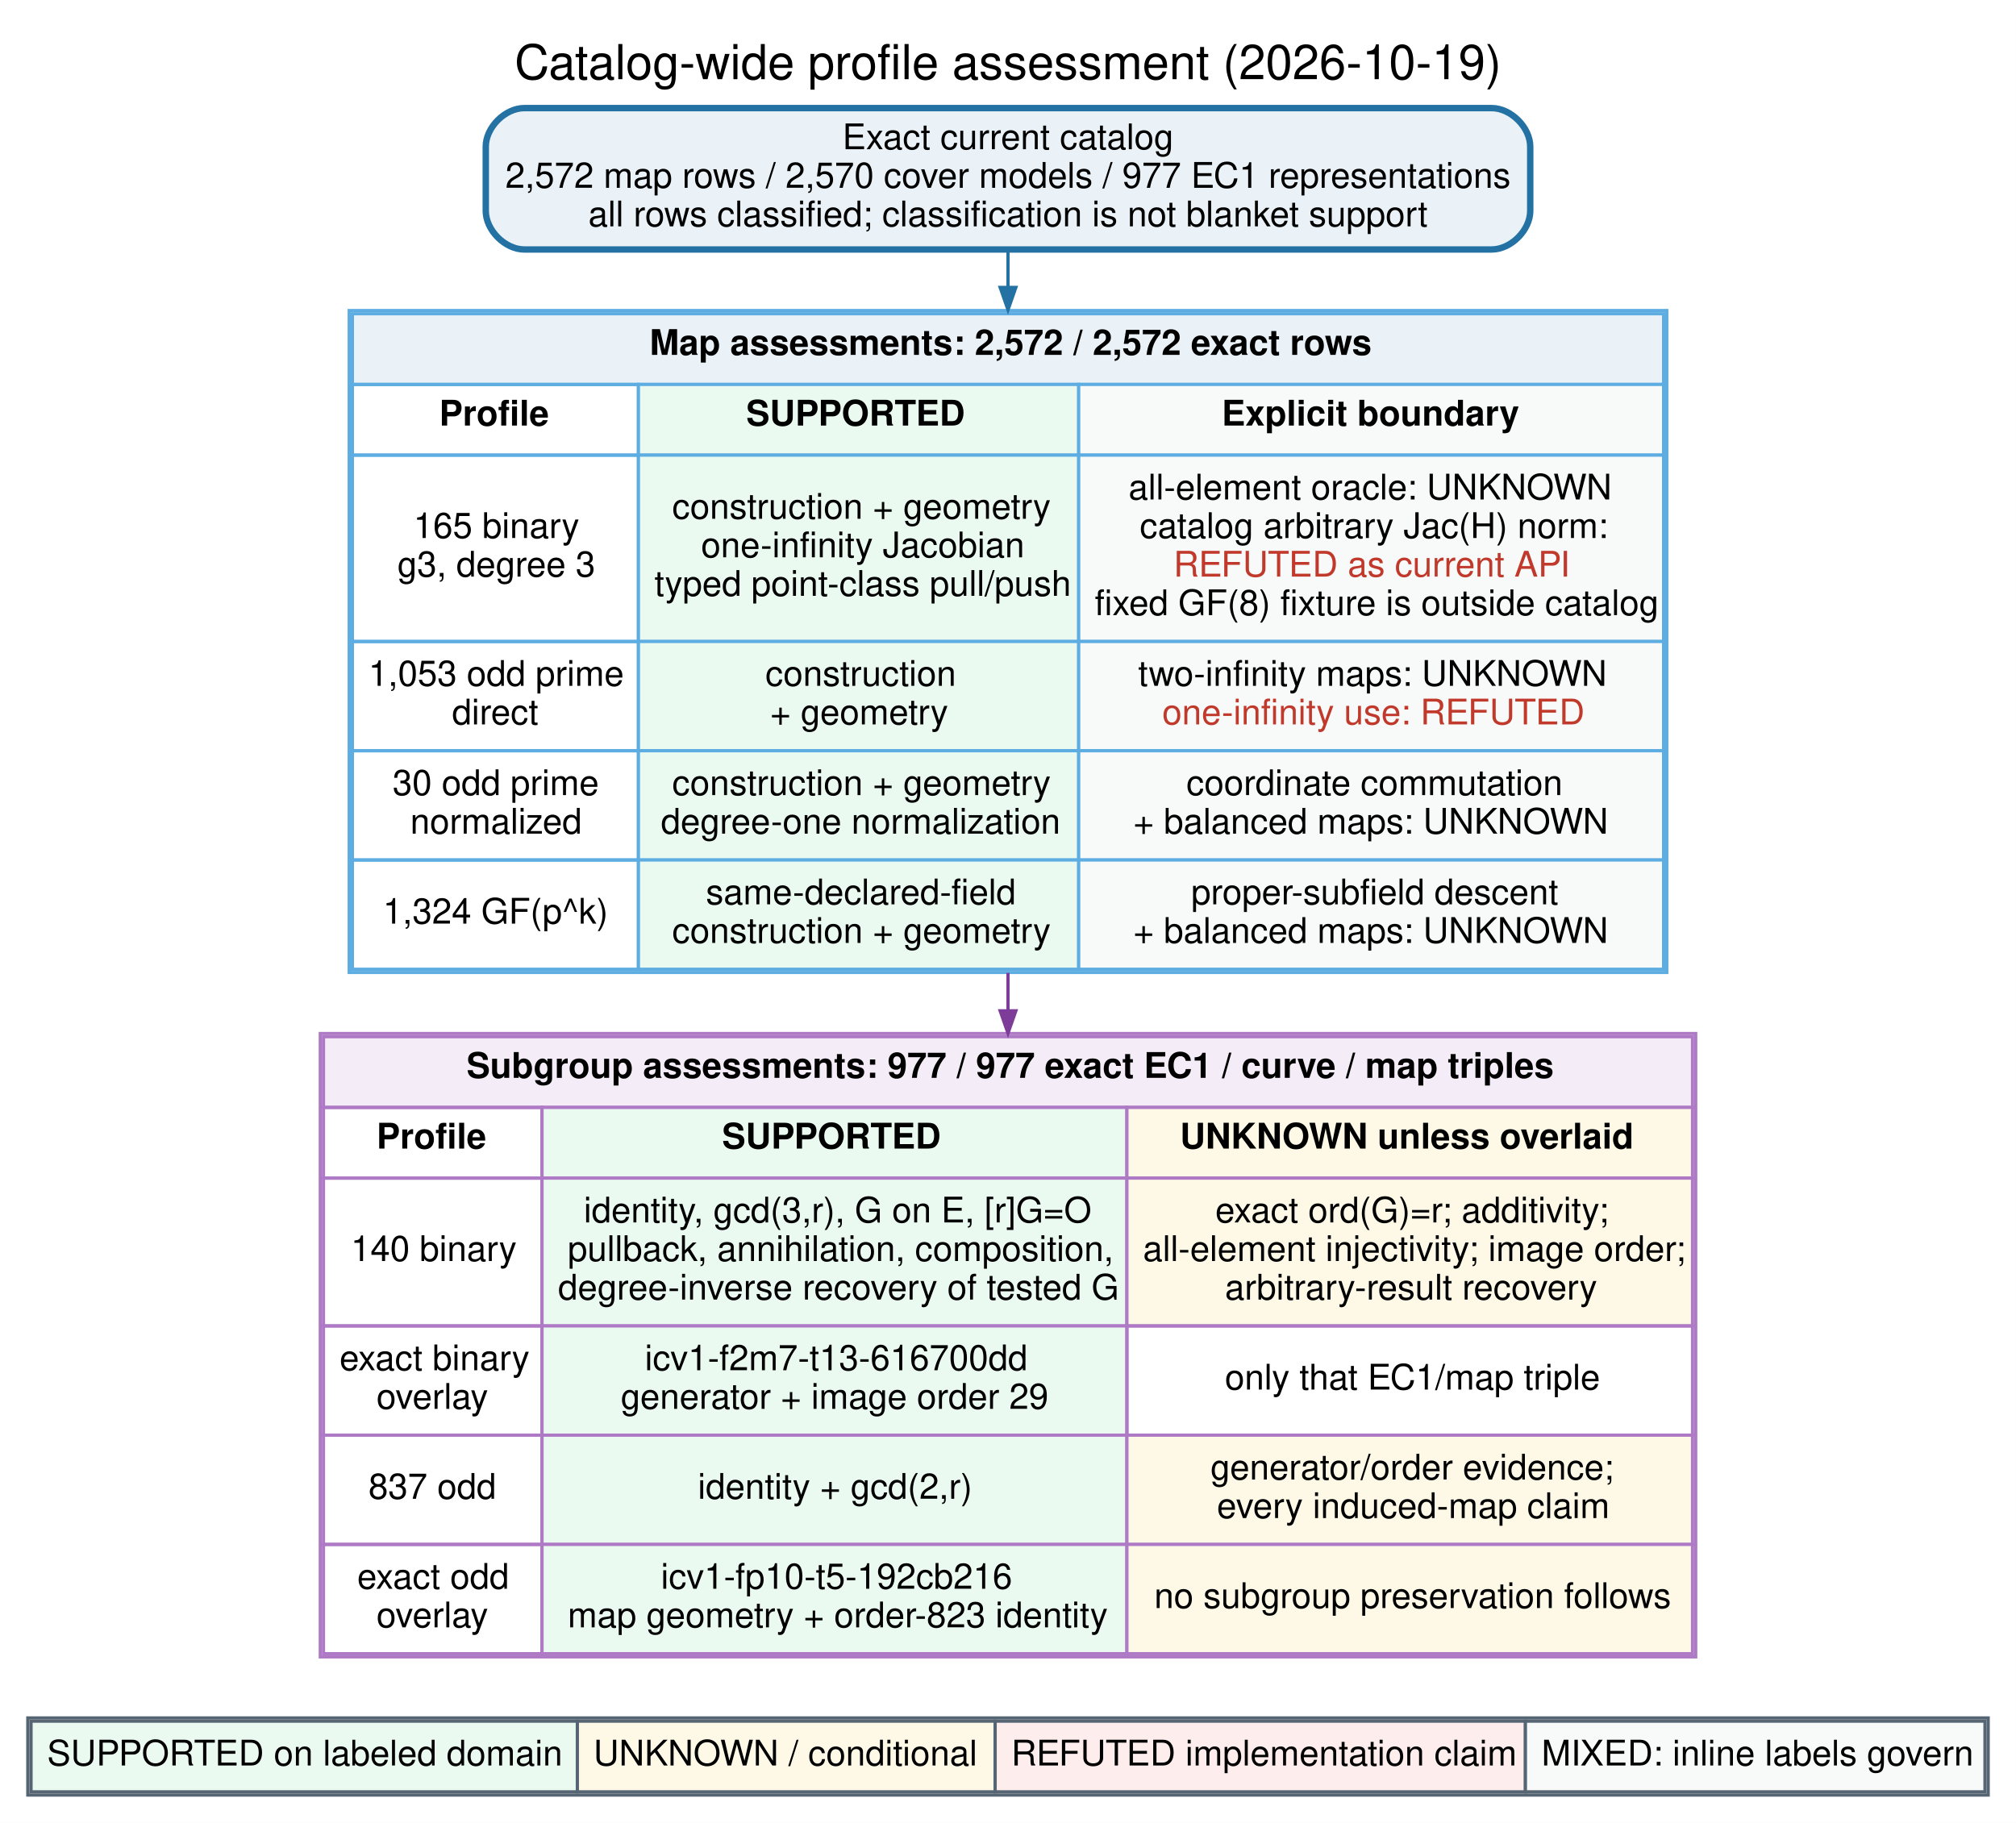
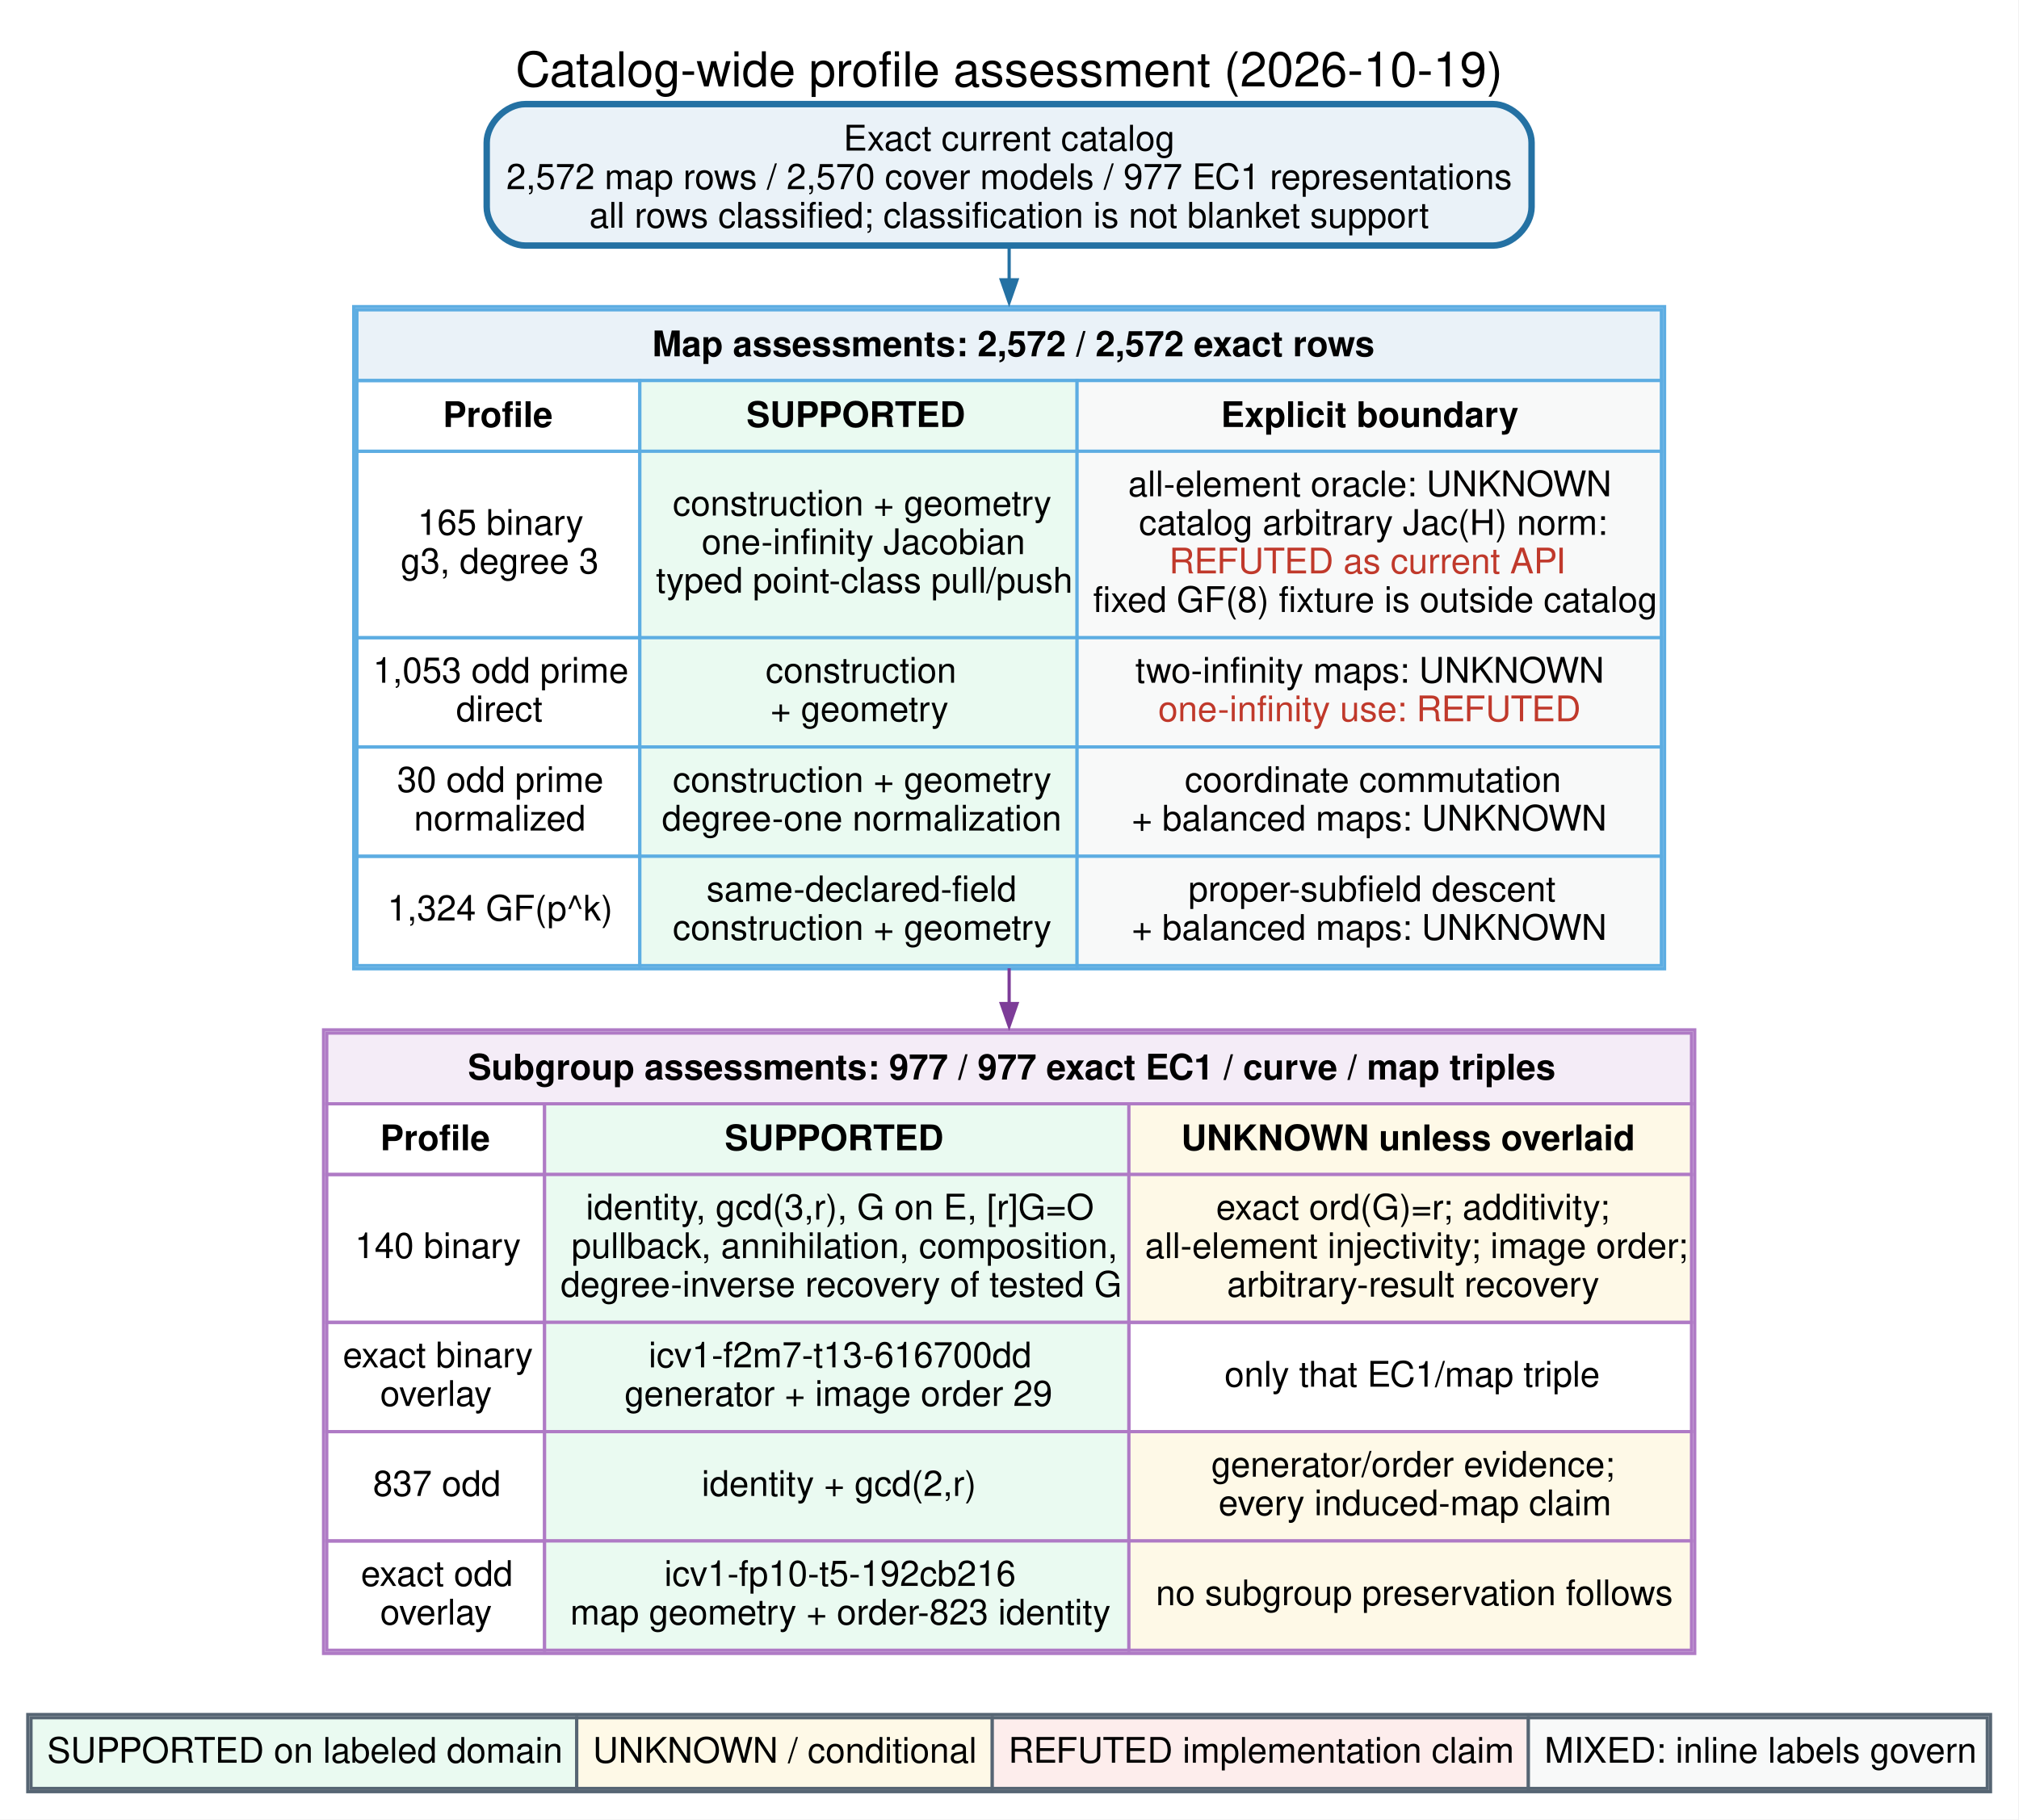
- <svg xmlns="http://www.w3.org/2000/svg" width="627pt" height="567pt" viewBox="0.00 0.00 627.28 567.28">
-   <g id="graph0" class="graph" transform="scale(1 1) rotate(0) translate(8.64 558.64)">
-     <polygon fill="white" stroke="transparent" points="-8.64,8.64 -8.64,-558.64 618.64,-558.64 618.64,8.64 -8.64,8.64" />
-     <text text-anchor="middle" x="305" y="-534" font-family="Helvetica" font-size="15.00">Catalog-wide profile assessment (2026-10-19)</text>
+ <svg xmlns="http://www.w3.org/2000/svg" width="628pt" height="566pt" viewBox="0.00 0.00 628.00 566.00">
+   <g id="graph0" class="graph" transform="scale(1 1) rotate(0) translate(8.64 557.39)">
+     <polygon fill="white" stroke="none" points="-8.64,8.64 -8.64,-557.39 619.14,-557.39 619.14,8.64 -8.64,8.64" />
+     <text xml:space="preserve" text-anchor="middle" x="305.25" y="-530.5" font-family="Helvetica,sans-Serif" font-size="15.00">Catalog-wide profile assessment (2026-10-19)</text>
    <g id="node1" class="node">
-       <path fill="#eaf2f8" stroke="#2471a3" stroke-width="2" d="M455.5,-525C455.5,-525 154.5,-525 154.5,-525 148.5,-525 142.5,-519 142.5,-513 142.5,-513 142.5,-493 142.5,-493 142.5,-487 148.5,-481 154.5,-481 154.5,-481 455.5,-481 455.5,-481 461.5,-481 467.5,-487 467.5,-493 467.5,-493 467.5,-513 467.5,-513 467.5,-519 461.5,-525 455.5,-525" />
-       <text text-anchor="middle" x="305" y="-512.2" font-family="Helvetica" font-size="11.00">Exact current catalog</text>
-       <text text-anchor="middle" x="305" y="-500.2" font-family="Helvetica" font-size="11.00">2,572 map rows / 2,570 cover models / 977 EC1 representations</text>
-       <text text-anchor="middle" x="305" y="-488.2" font-family="Helvetica" font-size="11.00">all rows classified; classification is not blanket support</text>
+       <path fill="#eaf2f8" stroke="#2471a3" stroke-width="2" d="M455.75,-525C455.75,-525 154.75,-525 154.75,-525 148.75,-525 142.75,-519 142.75,-513 142.75,-513 142.75,-493 142.75,-493 142.75,-487 148.75,-481 154.75,-481 154.75,-481 455.75,-481 455.75,-481 461.75,-481 467.75,-487 467.75,-493 467.75,-493 467.75,-513 467.75,-513 467.75,-519 461.75,-525 455.75,-525" />
+       <text xml:space="preserve" text-anchor="middle" x="305.25" y="-510.55" font-family="Helvetica,sans-Serif" font-size="11.00">Exact current catalog</text>
+       <text xml:space="preserve" text-anchor="middle" x="305.25" y="-498.55" font-family="Helvetica,sans-Serif" font-size="11.00">2,572 map rows / 2,570 cover models / 977 EC1 representations</text>
+       <text xml:space="preserve" text-anchor="middle" x="305.25" y="-486.55" font-family="Helvetica,sans-Serif" font-size="11.00">all rows classified; classification is not blanket support</text>
    </g>
    <g id="node2" class="node">
-       <path fill="white" stroke="transparent" d="M498,-462C498,-462 112,-462 112,-462 106,-462 100,-456 100,-450 100,-450 100,-268 100,-268 100,-262 106,-256 112,-256 112,-256 498,-256 498,-256 504,-256 510,-262 510,-268 510,-268 510,-450 510,-450 510,-456 504,-462 498,-462" />
-       <polygon fill="#eaf2f8" stroke="transparent" points="101,-439 101,-461 509,-461 509,-439 101,-439" />
-       <polygon fill="none" stroke="#5dade2" points="101,-439 101,-461 509,-461 509,-439 101,-439" />
-       <text text-anchor="start" x="193.5" y="-448.2" font-family="Helvetica" font-weight="bold" font-size="11.00">Map assessments: 2,572 / 2,572 exact rows</text>
-       <polygon fill="none" stroke="#5dade2" points="101,-417 101,-439 190,-439 190,-417 101,-417" />
-       <text text-anchor="start" x="128" y="-426.2" font-family="Helvetica" font-weight="bold" font-size="11.00">Profile</text>
-       <polygon fill="#eafaf1" stroke="transparent" points="190,-417 190,-439 327,-439 327,-417 190,-417" />
-       <polygon fill="none" stroke="#5dade2" points="190,-417 190,-439 327,-439 327,-417 190,-417" />
-       <text text-anchor="start" x="223.5" y="-426.2" font-family="Helvetica" font-weight="bold" font-size="11.00">SUPPORTED</text>
-       <polygon fill="#f8f9f9" stroke="transparent" points="327,-417 327,-439 509,-439 509,-417 327,-417" />
-       <polygon fill="none" stroke="#5dade2" points="327,-417 327,-439 509,-439 509,-417 327,-417" />
-       <text text-anchor="start" x="371.5" y="-426.2" font-family="Helvetica" font-weight="bold" font-size="11.00">Explicit boundary</text>
-       <polygon fill="none" stroke="#5dade2" points="101,-359 101,-417 190,-417 190,-359 101,-359" />
-       <text text-anchor="start" x="120" y="-391.2" font-family="Helvetica" font-size="11.00">165 binary</text>
-       <text text-anchor="start" x="115" y="-379.2" font-family="Helvetica" font-size="11.00">g3, degree 3</text>
-       <polygon fill="#eafaf1" stroke="transparent" points="190,-359 190,-417 327,-417 327,-359 190,-359" />
-       <polygon fill="none" stroke="#5dade2" points="190,-359 190,-417 327,-417 327,-359 190,-359" />
-       <text text-anchor="start" x="200.5" y="-397.2" font-family="Helvetica" font-size="11.00">construction + geometry</text>
-       <text text-anchor="start" x="209.5" y="-385.2" font-family="Helvetica" font-size="11.00">one-infinity Jacobian</text>
-       <text text-anchor="start" x="195" y="-373.2" font-family="Helvetica" font-size="11.00">typed point-class pull/push</text>
-       <polygon fill="#f8f9f9" stroke="transparent" points="327,-359 327,-417 509,-417 509,-359 327,-359" />
-       <polygon fill="none" stroke="#5dade2" points="327,-359 327,-417 509,-417 509,-359 327,-359" />
-       <text text-anchor="start" x="342.5" y="-403.2" font-family="Helvetica" font-size="11.00">all-element oracle: UNKNOWN</text>
-       <text text-anchor="start" x="346" y="-391.2" font-family="Helvetica" font-size="11.00">catalog arbitrary Jac(H) norm:</text>
-       <text text-anchor="start" x="356.5" y="-379.2" font-family="Helvetica" font-size="11.00" fill="#c0392b">REFUTED as current API</text>
-       <text text-anchor="start" x="332" y="-367.2" font-family="Helvetica" font-size="11.00">fixed GF(8) fixture is outside catalog</text>
-       <polygon fill="none" stroke="#5dade2" points="101,-325 101,-359 190,-359 190,-325 101,-325" />
-       <text text-anchor="start" x="106" y="-345.2" font-family="Helvetica" font-size="11.00">1,053 odd prime</text>
-       <text text-anchor="start" x="132" y="-333.2" font-family="Helvetica" font-size="11.00">direct</text>
-       <polygon fill="#eafaf1" stroke="transparent" points="190,-325 190,-359 327,-359 327,-325 190,-325" />
-       <polygon fill="none" stroke="#5dade2" points="190,-325 190,-359 327,-359 327,-325 190,-325" />
-       <text text-anchor="start" x="229.5" y="-345.2" font-family="Helvetica" font-size="11.00">construction</text>
-       <text text-anchor="start" x="231" y="-333.2" font-family="Helvetica" font-size="11.00">+ geometry</text>
-       <polygon fill="#f8f9f9" stroke="transparent" points="327,-325 327,-359 509,-359 509,-325 327,-325" />
-       <polygon fill="none" stroke="#5dade2" points="327,-325 327,-359 509,-359 509,-325 327,-325" />
-       <text text-anchor="start" x="345.5" y="-345.2" font-family="Helvetica" font-size="11.00">two-infinity maps: UNKNOWN</text>
-       <text text-anchor="start" x="353" y="-333.2" font-family="Helvetica" font-size="11.00" fill="#c0392b">one-infinity use: REFUTED</text>
-       <polygon fill="none" stroke="#5dade2" points="101,-291 101,-325 190,-325 190,-291 101,-291" />
-       <text text-anchor="start" x="113.5" y="-311.2" font-family="Helvetica" font-size="11.00">30 odd prime</text>
-       <text text-anchor="start" x="119" y="-299.2" font-family="Helvetica" font-size="11.00">normalized</text>
-       <polygon fill="#eafaf1" stroke="transparent" points="190,-291 190,-325 327,-325 327,-291 190,-291" />
-       <polygon fill="none" stroke="#5dade2" points="190,-291 190,-325 327,-325 327,-291 190,-291" />
-       <text text-anchor="start" x="200.5" y="-311.2" font-family="Helvetica" font-size="11.00">construction + geometry</text>
-       <text text-anchor="start" x="197" y="-299.2" font-family="Helvetica" font-size="11.00">degree-one normalization</text>
-       <polygon fill="#f8f9f9" stroke="transparent" points="327,-291 327,-325 509,-325 509,-291 327,-291" />
-       <polygon fill="none" stroke="#5dade2" points="327,-291 327,-325 509,-325 509,-291 327,-291" />
-       <text text-anchor="start" x="360.5" y="-311.2" font-family="Helvetica" font-size="11.00">coordinate commutation</text>
-       <text text-anchor="start" x="344" y="-299.2" font-family="Helvetica" font-size="11.00">+ balanced maps: UNKNOWN</text>
-       <polygon fill="none" stroke="#5dade2" points="101,-257 101,-291 190,-291 190,-257 101,-257" />
-       <text text-anchor="start" x="110.5" y="-271.2" font-family="Helvetica" font-size="11.00">1,324 GF(p^k)</text>
-       <polygon fill="#eafaf1" stroke="transparent" points="190,-257 190,-291 327,-291 327,-257 190,-257" />
-       <polygon fill="none" stroke="#5dade2" points="190,-257 190,-291 327,-291 327,-257 190,-257" />
-       <text text-anchor="start" x="211" y="-277.2" font-family="Helvetica" font-size="11.00">same-declared-field</text>
-       <text text-anchor="start" x="200.5" y="-265.2" font-family="Helvetica" font-size="11.00">construction + geometry</text>
-       <polygon fill="#f8f9f9" stroke="transparent" points="327,-257 327,-291 509,-291 509,-257 327,-257" />
-       <polygon fill="none" stroke="#5dade2" points="327,-257 327,-291 509,-291 509,-257 327,-257" />
-       <text text-anchor="start" x="362" y="-277.2" font-family="Helvetica" font-size="11.00">proper-subfield descent</text>
-       <text text-anchor="start" x="344" y="-265.2" font-family="Helvetica" font-size="11.00">+ balanced maps: UNKNOWN</text>
-       <polygon fill="none" stroke="#5dade2" points="100,-256 100,-462 510,-462 510,-256 100,-256" />
+       <path fill="white" stroke="none" d="M497.12,-462C497.12,-462 113.37,-462 113.37,-462 107.37,-462 101.38,-456 101.38,-450 101.38,-450 101.38,-268 101.38,-268 101.38,-262 107.38,-256 113.38,-256 113.38,-256 497.12,-256 497.12,-256 503.12,-256 509.12,-262 509.12,-268 509.12,-268 509.12,-450 509.12,-450 509.12,-456 503.12,-462 497.12,-462" />
+       <polygon fill="none" stroke="#5dade2" points="101.38,-256 101.38,-462 509.12,-462 509.12,-256 101.38,-256" />
+       <polygon fill="#eaf2f8" stroke="none" points="102.38,-439 102.38,-461 508.12,-461 508.12,-439 102.38,-439" />
+       <polygon fill="none" stroke="#5dade2" points="102.38,-439 102.38,-461 508.12,-461 508.12,-439 102.38,-439" />
+       <text xml:space="preserve" text-anchor="start" x="194.25" y="-446.55" font-family="Helvetica,sans-Serif" font-weight="bold" font-size="11.00">Map assessments: 2,572 / 2,572 exact rows</text>
+       <polygon fill="none" stroke="#5dade2" points="102.38,-417 102.38,-439 190.38,-439 190.38,-417 102.38,-417" />
+       <text xml:space="preserve" text-anchor="start" x="129.12" y="-424.55" font-family="Helvetica,sans-Serif" font-weight="bold" font-size="11.00">Profile</text>
+       <polygon fill="#eafaf1" stroke="none" points="190.38,-417 190.38,-439 326.38,-439 326.38,-417 190.38,-417" />
+       <polygon fill="none" stroke="#5dade2" points="190.38,-417 190.38,-439 326.38,-439 326.38,-417 190.38,-417" />
+       <text xml:space="preserve" text-anchor="start" x="223.5" y="-424.55" font-family="Helvetica,sans-Serif" font-weight="bold" font-size="11.00">SUPPORTED</text>
+       <polygon fill="#f8f9f9" stroke="none" points="326.38,-417 326.38,-439 508.12,-439 508.12,-417 326.38,-417" />
+       <polygon fill="none" stroke="#5dade2" points="326.38,-417 326.38,-439 508.12,-439 508.12,-417 326.38,-417" />
+       <text xml:space="preserve" text-anchor="start" x="371.12" y="-424.55" font-family="Helvetica,sans-Serif" font-weight="bold" font-size="11.00">Explicit boundary</text>
+       <polygon fill="none" stroke="#5dade2" points="102.38,-359 102.38,-417 190.38,-417 190.38,-359 102.38,-359" />
+       <text xml:space="preserve" text-anchor="start" x="121.25" y="-391" font-family="Helvetica,sans-Serif" font-size="11.00">165 binary</text>
+       <text xml:space="preserve" text-anchor="start" x="116" y="-379" font-family="Helvetica,sans-Serif" font-size="11.00">g3, degree 3</text>
+       <polygon fill="#eafaf1" stroke="none" points="190.38,-359 190.38,-417 326.38,-417 326.38,-359 190.38,-359" />
+       <polygon fill="none" stroke="#5dade2" points="190.38,-359 190.38,-417 326.38,-417 326.38,-359 190.38,-359" />
+       <text xml:space="preserve" text-anchor="start" x="200.62" y="-397" font-family="Helvetica,sans-Serif" font-size="11.00">construction + geometry</text>
+       <text xml:space="preserve" text-anchor="start" x="209.62" y="-385" font-family="Helvetica,sans-Serif" font-size="11.00">one-infinity Jacobian</text>
+       <text xml:space="preserve" text-anchor="start" x="195.38" y="-373" font-family="Helvetica,sans-Serif" font-size="11.00">typed point-class pull/push</text>
+       <polygon fill="#f8f9f9" stroke="none" points="326.38,-359 326.38,-417 508.12,-417 508.12,-359 326.38,-359" />
+       <polygon fill="none" stroke="#5dade2" points="326.38,-359 326.38,-417 508.12,-417 508.12,-359 326.38,-359" />
+       <text xml:space="preserve" text-anchor="start" x="342.25" y="-403" font-family="Helvetica,sans-Serif" font-size="11.00">all-element oracle: UNKNOWN</text>
+       <text xml:space="preserve" text-anchor="start" x="345.62" y="-391" font-family="Helvetica,sans-Serif" font-size="11.00">catalog arbitrary Jac(H) norm:</text>
+       <text xml:space="preserve" text-anchor="start" x="355" y="-379" font-family="Helvetica,sans-Serif" font-size="11.00" fill="#c0392b">REFUTED as current API</text>
+       <text xml:space="preserve" text-anchor="start" x="331.38" y="-367" font-family="Helvetica,sans-Serif" font-size="11.00">fixed GF(8) fixture is outside catalog</text>
+       <polygon fill="none" stroke="#5dade2" points="102.38,-325 102.38,-359 190.38,-359 190.38,-325 102.38,-325" />
+       <text xml:space="preserve" text-anchor="start" x="107.38" y="-345" font-family="Helvetica,sans-Serif" font-size="11.00">1,053 odd prime</text>
+       <text xml:space="preserve" text-anchor="start" x="133.25" y="-333" font-family="Helvetica,sans-Serif" font-size="11.00">direct</text>
+       <polygon fill="#eafaf1" stroke="none" points="190.38,-325 190.38,-359 326.38,-359 326.38,-325 190.38,-325" />
+       <polygon fill="none" stroke="#5dade2" points="190.38,-325 190.38,-359 326.38,-359 326.38,-325 190.38,-325" />
+       <text xml:space="preserve" text-anchor="start" x="229.5" y="-345" font-family="Helvetica,sans-Serif" font-size="11.00">construction</text>
+       <text xml:space="preserve" text-anchor="start" x="231" y="-333" font-family="Helvetica,sans-Serif" font-size="11.00">+ geometry</text>
+       <polygon fill="#f8f9f9" stroke="none" points="326.38,-325 326.38,-359 508.12,-359 508.12,-325 326.38,-325" />
+       <polygon fill="none" stroke="#5dade2" points="326.38,-325 326.38,-359 508.12,-359 508.12,-325 326.38,-325" />
+       <text xml:space="preserve" text-anchor="start" x="344.5" y="-345" font-family="Helvetica,sans-Serif" font-size="11.00">two-infinity maps: UNKNOWN</text>
+       <text xml:space="preserve" text-anchor="start" x="351.62" y="-333" font-family="Helvetica,sans-Serif" font-size="11.00" fill="#c0392b">one-infinity use: REFUTED</text>
+       <polygon fill="none" stroke="#5dade2" points="102.38,-291 102.38,-325 190.38,-325 190.38,-291 102.38,-291" />
+       <text xml:space="preserve" text-anchor="start" x="114.88" y="-311" font-family="Helvetica,sans-Serif" font-size="11.00">30 odd prime</text>
+       <text xml:space="preserve" text-anchor="start" x="120.12" y="-299" font-family="Helvetica,sans-Serif" font-size="11.00">normalized</text>
+       <polygon fill="#eafaf1" stroke="none" points="190.38,-291 190.38,-325 326.38,-325 326.38,-291 190.38,-291" />
+       <polygon fill="none" stroke="#5dade2" points="190.38,-291 190.38,-325 326.38,-325 326.38,-291 190.38,-291" />
+       <text xml:space="preserve" text-anchor="start" x="200.62" y="-311" font-family="Helvetica,sans-Serif" font-size="11.00">construction + geometry</text>
+       <text xml:space="preserve" text-anchor="start" x="197.25" y="-299" font-family="Helvetica,sans-Serif" font-size="11.00">degree-one normalization</text>
+       <polygon fill="#f8f9f9" stroke="none" points="326.38,-291 326.38,-325 508.12,-325 508.12,-291 326.38,-291" />
+       <polygon fill="none" stroke="#5dade2" points="326.38,-291 326.38,-325 508.12,-325 508.12,-291 326.38,-291" />
+       <text xml:space="preserve" text-anchor="start" x="359.88" y="-311" font-family="Helvetica,sans-Serif" font-size="11.00">coordinate commutation</text>
+       <text xml:space="preserve" text-anchor="start" x="343.38" y="-299" font-family="Helvetica,sans-Serif" font-size="11.00">+ balanced maps: UNKNOWN</text>
+       <polygon fill="none" stroke="#5dade2" points="102.38,-257 102.38,-291 190.38,-291 190.38,-257 102.38,-257" />
+       <text xml:space="preserve" text-anchor="start" x="111.88" y="-271" font-family="Helvetica,sans-Serif" font-size="11.00">1,324 GF(p^k)</text>
+       <polygon fill="#eafaf1" stroke="none" points="190.38,-257 190.38,-291 326.38,-291 326.38,-257 190.38,-257" />
+       <polygon fill="none" stroke="#5dade2" points="190.38,-257 190.38,-291 326.38,-291 326.38,-257 190.38,-257" />
+       <text xml:space="preserve" text-anchor="start" x="211.12" y="-277" font-family="Helvetica,sans-Serif" font-size="11.00">same-declared-field</text>
+       <text xml:space="preserve" text-anchor="start" x="200.62" y="-265" font-family="Helvetica,sans-Serif" font-size="11.00">construction + geometry</text>
+       <polygon fill="#f8f9f9" stroke="none" points="326.38,-257 326.38,-291 508.12,-291 508.12,-257 326.38,-257" />
+       <polygon fill="none" stroke="#5dade2" points="326.38,-257 326.38,-291 508.12,-291 508.12,-257 326.38,-257" />
+       <text xml:space="preserve" text-anchor="start" x="361" y="-277" font-family="Helvetica,sans-Serif" font-size="11.00">proper-subfield descent</text>
+       <text xml:space="preserve" text-anchor="start" x="343.38" y="-265" font-family="Helvetica,sans-Serif" font-size="11.00">+ balanced maps: UNKNOWN</text>
    </g>
    <g id="edge1" class="edge">
-       <path fill="none" stroke="#2471a3" d="M305,-480.74C305,-477.22 305,-473.38 305,-469.29" />
-       <polygon fill="#2471a3" stroke="#2471a3" points="307.45,-469.19 305,-462.19 302.55,-469.19 307.45,-469.19" />
+       <path fill="none" stroke="#2471a3" d="M305.25,-480.12C305.25,-477.06 305.25,-473.76 305.25,-470.27" />
+       <polygon fill="#2471a3" stroke="#2471a3" points="307.7,-470.34 305.25,-463.34 302.8,-470.34 307.7,-470.34" />
    </g>
    <g id="node3" class="node">
-       <path fill="white" stroke="transparent" d="M507,-237C507,-237 103,-237 103,-237 97,-237 91,-231 91,-225 91,-225 91,-55 91,-55 91,-49 97,-43 103,-43 103,-43 507,-43 507,-43 513,-43 519,-49 519,-55 519,-55 519,-225 519,-225 519,-231 513,-237 507,-237" />
-       <polygon fill="#f4ecf7" stroke="transparent" points="92,-214 92,-236 518,-236 518,-214 92,-214" />
-       <polygon fill="none" stroke="#af7ac5" points="92,-214 92,-236 518,-236 518,-214 92,-214" />
-       <text text-anchor="start" x="136.5" y="-223.2" font-family="Helvetica" font-weight="bold" font-size="11.00">Subgroup assessments: 977 / 977 exact EC1 / curve / map triples</text>
-       <polygon fill="none" stroke="#af7ac5" points="92,-192 92,-214 160,-214 160,-192 92,-192" />
-       <text text-anchor="start" x="108.5" y="-201.2" font-family="Helvetica" font-weight="bold" font-size="11.00">Profile</text>
-       <polygon fill="#eafaf1" stroke="transparent" points="160,-192 160,-214 342,-214 342,-192 160,-192" />
-       <polygon fill="none" stroke="#af7ac5" points="160,-192 160,-214 342,-214 342,-192 160,-192" />
-       <text text-anchor="start" x="216" y="-201.2" font-family="Helvetica" font-weight="bold" font-size="11.00">SUPPORTED</text>
-       <polygon fill="#fef9e7" stroke="transparent" points="342,-192 342,-214 518,-214 518,-192 342,-192" />
-       <polygon fill="none" stroke="#af7ac5" points="342,-192 342,-214 518,-214 518,-192 342,-192" />
-       <text text-anchor="start" x="358.5" y="-201.2" font-family="Helvetica" font-weight="bold" font-size="11.00">UNKNOWN unless overlaid</text>
-       <polygon fill="none" stroke="#af7ac5" points="92,-146 92,-192 160,-192 160,-146 92,-146" />
-       <text text-anchor="start" x="100.5" y="-166.2" font-family="Helvetica" font-size="11.00">140 binary</text>
-       <polygon fill="#eafaf1" stroke="transparent" points="160,-146 160,-192 342,-192 342,-146 160,-146" />
-       <polygon fill="none" stroke="#af7ac5" points="160,-146 160,-192 342,-192 342,-146 160,-146" />
-       <text text-anchor="start" x="173" y="-178.2" font-family="Helvetica" font-size="11.00">identity, gcd(3,r), G on E, [r]G=O</text>
-       <text text-anchor="start" x="168" y="-166.2" font-family="Helvetica" font-size="11.00">pullback, annihilation, composition,</text>
-       <text text-anchor="start" x="165" y="-154.2" font-family="Helvetica" font-size="11.00">degree-inverse recovery of tested G</text>
-       <polygon fill="#fef9e7" stroke="transparent" points="342,-146 342,-192 518,-192 518,-146 342,-146" />
-       <polygon fill="none" stroke="#af7ac5" points="342,-146 342,-192 518,-192 518,-146 342,-146" />
-       <text text-anchor="start" x="369.5" y="-178.2" font-family="Helvetica" font-size="11.00">exact ord(G)=r; additivity;</text>
-       <text text-anchor="start" x="347" y="-166.2" font-family="Helvetica" font-size="11.00">all-element injectivity; image order;</text>
-       <text text-anchor="start" x="372.5" y="-154.2" font-family="Helvetica" font-size="11.00">arbitrary-result recovery</text>
-       <polygon fill="none" stroke="#af7ac5" points="92,-112 92,-146 160,-146 160,-112 92,-112" />
-       <text text-anchor="start" x="97" y="-132.2" font-family="Helvetica" font-size="11.00">exact binary</text>
-       <text text-anchor="start" x="108.5" y="-120.2" font-family="Helvetica" font-size="11.00">overlay</text>
-       <polygon fill="#eafaf1" stroke="transparent" points="160,-112 160,-146 342,-146 342,-112 160,-112" />
-       <polygon fill="none" stroke="#af7ac5" points="160,-112 160,-146 342,-146 342,-112 160,-112" />
-       <text text-anchor="start" x="192" y="-132.2" font-family="Helvetica" font-size="11.00">icv1-f2m7-t13-616700dd</text>
-       <text text-anchor="start" x="184.5" y="-120.2" font-family="Helvetica" font-size="11.00">generator + image order 29</text>
-       <polygon fill="none" stroke="#af7ac5" points="342,-112 342,-146 518,-146 518,-112 342,-112" />
-       <text text-anchor="start" x="372.5" y="-126.2" font-family="Helvetica" font-size="11.00">only that EC1/map triple</text>
-       <polygon fill="none" stroke="#af7ac5" points="92,-78 92,-112 160,-112 160,-78 92,-78" />
-       <text text-anchor="start" x="106" y="-92.2" font-family="Helvetica" font-size="11.00">837 odd</text>
-       <polygon fill="#eafaf1" stroke="transparent" points="160,-78 160,-112 342,-112 342,-78 160,-78" />
-       <polygon fill="none" stroke="#af7ac5" points="160,-78 160,-112 342,-112 342,-78 160,-78" />
-       <text text-anchor="start" x="208.5" y="-92.2" font-family="Helvetica" font-size="11.00">identity + gcd(2,r)</text>
-       <polygon fill="#fef9e7" stroke="transparent" points="342,-78 342,-112 518,-112 518,-78 342,-78" />
-       <polygon fill="none" stroke="#af7ac5" points="342,-78 342,-112 518,-112 518,-78 342,-78" />
-       <text text-anchor="start" x="368" y="-98.2" font-family="Helvetica" font-size="11.00">generator/order evidence;</text>
-       <text text-anchor="start" x="370" y="-86.2" font-family="Helvetica" font-size="11.00">every induced-map claim</text>
-       <polygon fill="none" stroke="#af7ac5" points="92,-44 92,-78 160,-78 160,-44 92,-44" />
-       <text text-anchor="start" x="102.5" y="-64.2" font-family="Helvetica" font-size="11.00">exact odd</text>
-       <text text-anchor="start" x="108.5" y="-52.2" font-family="Helvetica" font-size="11.00">overlay</text>
-       <polygon fill="#eafaf1" stroke="transparent" points="160,-44 160,-78 342,-78 342,-44 160,-44" />
-       <polygon fill="none" stroke="#af7ac5" points="160,-44 160,-78 342,-78 342,-44 160,-44" />
-       <text text-anchor="start" x="197" y="-64.2" font-family="Helvetica" font-size="11.00">icv1-fp10-t5-192cb216</text>
-       <text text-anchor="start" x="168" y="-52.2" font-family="Helvetica" font-size="11.00">map geometry + order-823 identity</text>
-       <polygon fill="#fef9e7" stroke="transparent" points="342,-44 342,-78 518,-78 518,-44 342,-44" />
-       <polygon fill="none" stroke="#af7ac5" points="342,-44 342,-78 518,-78 518,-44 342,-44" />
-       <text text-anchor="start" x="350.5" y="-58.2" font-family="Helvetica" font-size="11.00">no subgroup preservation follows</text>
-       <polygon fill="none" stroke="#af7ac5" points="91,-43 91,-237 519,-237 519,-43 91,-43" />
+       <path fill="white" stroke="none" d="M506.5,-237C506.5,-237 104,-237 104,-237 98,-237 92,-231 92,-225 92,-225 92,-55 92,-55 92,-49 98,-43 104,-43 104,-43 506.5,-43 506.5,-43 512.5,-43 518.5,-49 518.5,-55 518.5,-55 518.5,-225 518.5,-225 518.5,-231 512.5,-237 506.5,-237" />
+       <polygon fill="none" stroke="#af7ac5" points="92,-43 92,-237 518.5,-237 518.5,-43 92,-43" />
+       <polygon fill="#f4ecf7" stroke="none" points="93,-214 93,-236 517.5,-236 517.5,-214 93,-214" />
+       <polygon fill="none" stroke="#af7ac5" points="93,-214 93,-236 517.5,-236 517.5,-214 93,-214" />
+       <text xml:space="preserve" text-anchor="start" x="136.88" y="-221.55" font-family="Helvetica,sans-Serif" font-weight="bold" font-size="11.00">Subgroup assessments: 977 / 977 exact EC1 / curve / map triples</text>
+       <polygon fill="none" stroke="#af7ac5" points="93,-192 93,-214 160.75,-214 160.75,-192 93,-192" />
+       <text xml:space="preserve" text-anchor="start" x="109.62" y="-199.55" font-family="Helvetica,sans-Serif" font-weight="bold" font-size="11.00">Profile</text>
+       <polygon fill="#eafaf1" stroke="none" points="160.75,-192 160.75,-214 342.5,-214 342.5,-192 160.75,-192" />
+       <polygon fill="none" stroke="#af7ac5" points="160.75,-192 160.75,-214 342.5,-214 342.5,-192 160.75,-192" />
+       <text xml:space="preserve" text-anchor="start" x="216.75" y="-199.55" font-family="Helvetica,sans-Serif" font-weight="bold" font-size="11.00">SUPPORTED</text>
+       <polygon fill="#fef9e7" stroke="none" points="342.5,-192 342.5,-214 517.5,-214 517.5,-192 342.5,-192" />
+       <polygon fill="none" stroke="#af7ac5" points="342.5,-192 342.5,-214 517.5,-214 517.5,-192 342.5,-192" />
+       <text xml:space="preserve" text-anchor="start" x="358.75" y="-199.55" font-family="Helvetica,sans-Serif" font-weight="bold" font-size="11.00">UNKNOWN unless overlaid</text>
+       <polygon fill="none" stroke="#af7ac5" points="93,-146 93,-192 160.75,-192 160.75,-146 93,-146" />
+       <text xml:space="preserve" text-anchor="start" x="101.75" y="-166" font-family="Helvetica,sans-Serif" font-size="11.00">140 binary</text>
+       <polygon fill="#eafaf1" stroke="none" points="160.75,-146 160.75,-192 342.5,-192 342.5,-146 160.75,-146" />
+       <polygon fill="none" stroke="#af7ac5" points="160.75,-146 160.75,-192 342.5,-192 342.5,-146 160.75,-146" />
+       <text xml:space="preserve" text-anchor="start" x="173.62" y="-178" font-family="Helvetica,sans-Serif" font-size="11.00">identity, gcd(3,r), G on E, [r]G=O</text>
+       <text xml:space="preserve" text-anchor="start" x="169.12" y="-166" font-family="Helvetica,sans-Serif" font-size="11.00">pullback, annihilation, composition,</text>
+       <text xml:space="preserve" text-anchor="start" x="165.75" y="-154" font-family="Helvetica,sans-Serif" font-size="11.00">degree-inverse recovery of tested G</text>
+       <polygon fill="#fef9e7" stroke="none" points="342.5,-146 342.5,-192 517.5,-192 517.5,-146 342.5,-146" />
+       <polygon fill="none" stroke="#af7ac5" points="342.5,-146 342.5,-192 517.5,-192 517.5,-146 342.5,-146" />
+       <text xml:space="preserve" text-anchor="start" x="369.62" y="-178" font-family="Helvetica,sans-Serif" font-size="11.00">exact ord(G)=r; additivity;</text>
+       <text xml:space="preserve" text-anchor="start" x="347.5" y="-166" font-family="Helvetica,sans-Serif" font-size="11.00">all-element injectivity; image order;</text>
+       <text xml:space="preserve" text-anchor="start" x="373" y="-154" font-family="Helvetica,sans-Serif" font-size="11.00">arbitrary-result recovery</text>
+       <polygon fill="none" stroke="#af7ac5" points="93,-112 93,-146 160.75,-146 160.75,-112 93,-112" />
+       <text xml:space="preserve" text-anchor="start" x="98" y="-132" font-family="Helvetica,sans-Serif" font-size="11.00">exact binary</text>
+       <text xml:space="preserve" text-anchor="start" x="109.62" y="-120" font-family="Helvetica,sans-Serif" font-size="11.00">overlay</text>
+       <polygon fill="#eafaf1" stroke="none" points="160.75,-112 160.75,-146 342.5,-146 342.5,-112 160.75,-112" />
+       <polygon fill="none" stroke="#af7ac5" points="160.75,-112 160.75,-146 342.5,-146 342.5,-112 160.75,-112" />
+       <text xml:space="preserve" text-anchor="start" x="193.12" y="-132" font-family="Helvetica,sans-Serif" font-size="11.00">icv1-f2m7-t13-616700dd</text>
+       <text xml:space="preserve" text-anchor="start" x="185.62" y="-120" font-family="Helvetica,sans-Serif" font-size="11.00">generator + image order 29</text>
+       <polygon fill="none" stroke="#af7ac5" points="342.5,-112 342.5,-146 517.5,-146 517.5,-112 342.5,-112" />
+       <text xml:space="preserve" text-anchor="start" x="372.25" y="-126" font-family="Helvetica,sans-Serif" font-size="11.00">only that EC1/map triple</text>
+       <polygon fill="none" stroke="#af7ac5" points="93,-78 93,-112 160.75,-112 160.75,-78 93,-78" />
+       <text xml:space="preserve" text-anchor="start" x="107.38" y="-92" font-family="Helvetica,sans-Serif" font-size="11.00">837 odd</text>
+       <polygon fill="#eafaf1" stroke="none" points="160.75,-78 160.75,-112 342.5,-112 342.5,-78 160.75,-78" />
+       <polygon fill="none" stroke="#af7ac5" points="160.75,-78 160.75,-112 342.5,-112 342.5,-78 160.75,-78" />
+       <text xml:space="preserve" text-anchor="start" x="209.62" y="-92" font-family="Helvetica,sans-Serif" font-size="11.00">identity + gcd(2,r)</text>
+       <polygon fill="#fef9e7" stroke="none" points="342.5,-78 342.5,-112 517.5,-112 517.5,-78 342.5,-78" />
+       <polygon fill="none" stroke="#af7ac5" points="342.5,-78 342.5,-112 517.5,-112 517.5,-78 342.5,-78" />
+       <text xml:space="preserve" text-anchor="start" x="368.12" y="-98" font-family="Helvetica,sans-Serif" font-size="11.00">generator/order evidence;</text>
+       <text xml:space="preserve" text-anchor="start" x="370.38" y="-86" font-family="Helvetica,sans-Serif" font-size="11.00">every induced-map claim</text>
+       <polygon fill="none" stroke="#af7ac5" points="93,-44 93,-78 160.75,-78 160.75,-44 93,-44" />
+       <text xml:space="preserve" text-anchor="start" x="103.62" y="-64" font-family="Helvetica,sans-Serif" font-size="11.00">exact odd</text>
+       <text xml:space="preserve" text-anchor="start" x="109.62" y="-52" font-family="Helvetica,sans-Serif" font-size="11.00">overlay</text>
+       <polygon fill="#eafaf1" stroke="none" points="160.75,-44 160.75,-78 342.5,-78 342.5,-44 160.75,-44" />
+       <polygon fill="none" stroke="#af7ac5" points="160.75,-44 160.75,-78 342.5,-78 342.5,-44 160.75,-44" />
+       <text xml:space="preserve" text-anchor="start" x="198" y="-64" font-family="Helvetica,sans-Serif" font-size="11.00">icv1-fp10-t5-192cb216</text>
+       <text xml:space="preserve" text-anchor="start" x="168.75" y="-52" font-family="Helvetica,sans-Serif" font-size="11.00">map geometry + order-823 identity</text>
+       <polygon fill="#fef9e7" stroke="none" points="342.5,-44 342.5,-78 517.5,-78 517.5,-44 342.5,-44" />
+       <polygon fill="none" stroke="#af7ac5" points="342.5,-44 342.5,-78 517.5,-78 517.5,-44 342.5,-44" />
+       <text xml:space="preserve" text-anchor="start" x="350.88" y="-58" font-family="Helvetica,sans-Serif" font-size="11.00">no subgroup preservation follows</text>
    </g>
    <g id="edge2" class="edge">
-       <path fill="none" stroke="#7d3c98" d="M305,-255.85C305,-251.94 305,-248.01 305,-244.09" />
-       <polygon fill="#7d3c98" stroke="#7d3c98" points="307.45,-244.06 305,-237.06 302.55,-244.06 307.45,-244.06" />
+       <path fill="none" stroke="#7d3c98" d="M305.25,-256.17C305.25,-252.42 305.25,-248.65 305.25,-244.89" />
+       <polygon fill="#7d3c98" stroke="#7d3c98" points="307.7,-245.19 305.25,-238.19 302.8,-245.19 307.7,-245.19" />
    </g>
    <g id="node4" class="node">
-       <path fill="white" stroke="transparent" d="M602,-24C602,-24 8,-24 8,-24 4,-24 0,-20 0,-16 0,-16 0,-8 0,-8 0,-4 4,0 8,0 8,0 602,0 602,0 606,0 610,-4 610,-8 610,-8 610,-16 610,-16 610,-20 606,-24 602,-24" />
-       <polygon fill="#eafaf1" stroke="transparent" points="1,-1 1,-23 171,-23 171,-1 1,-1" />
-       <polygon fill="none" stroke="#566573" points="1,-1 1,-23 171,-23 171,-1 1,-1" />
-       <text text-anchor="start" x="6" y="-9.2" font-family="Helvetica" font-size="11.00">SUPPORTED on labeled domain</text>
-       <polygon fill="#fef9e7" stroke="transparent" points="171,-1 171,-23 301,-23 301,-1 171,-1" />
-       <polygon fill="none" stroke="#566573" points="171,-1 171,-23 301,-23 301,-1 171,-1" />
-       <text text-anchor="start" x="176" y="-9.2" font-family="Helvetica" font-size="11.00">UNKNOWN / conditional</text>
-       <polygon fill="#fdedec" stroke="transparent" points="301,-1 301,-23 466,-23 466,-1 301,-1" />
-       <polygon fill="none" stroke="#566573" points="301,-1 301,-23 466,-23 466,-1 301,-1" />
-       <text text-anchor="start" x="306" y="-9.2" font-family="Helvetica" font-size="11.00">REFUTED implementation claim</text>
-       <polygon fill="#f8f9f9" stroke="transparent" points="466,-1 466,-23 609,-23 609,-1 466,-1" />
-       <polygon fill="none" stroke="#566573" points="466,-1 466,-23 609,-23 609,-1 466,-1" />
-       <text text-anchor="start" x="471" y="-9.2" font-family="Helvetica" font-size="11.00">MIXED: inline labels govern</text>
-       <polygon fill="none" stroke="#566573" points="0,0 0,-24 610,-24 610,0 0,0" />
+       <path fill="white" stroke="none" d="M602.5,-24C602.5,-24 8,-24 8,-24 4,-24 0,-20 0,-16 0,-16 0,-8 0,-8 0,-4 4,0 8,0 8,0 602.5,0 602.5,0 606.5,0 610.5,-4 610.5,-8 610.5,-8 610.5,-16 610.5,-16 610.5,-20 606.5,-24 602.5,-24" />
+       <polygon fill="none" stroke="#566573" points="0,0 0,-24 610.5,-24 610.5,0 0,0" />
+       <polygon fill="#eafaf1" stroke="none" points="1,-1 1,-23 170.75,-23 170.75,-1 1,-1" />
+       <polygon fill="none" stroke="#566573" points="1,-1 1,-23 170.75,-23 170.75,-1 1,-1" />
+       <text xml:space="preserve" text-anchor="start" x="6" y="-9" font-family="Helvetica,sans-Serif" font-size="11.00">SUPPORTED on labeled domain</text>
+       <polygon fill="#fef9e7" stroke="none" points="170.75,-1 170.75,-23 300,-23 300,-1 170.75,-1" />
+       <polygon fill="none" stroke="#566573" points="170.75,-1 170.75,-23 300,-23 300,-1 170.75,-1" />
+       <text xml:space="preserve" text-anchor="start" x="175.75" y="-9" font-family="Helvetica,sans-Serif" font-size="11.00">UNKNOWN / conditional</text>
+       <polygon fill="#fdedec" stroke="none" points="300,-1 300,-23 466.75,-23 466.75,-1 300,-1" />
+       <polygon fill="none" stroke="#566573" points="300,-1 300,-23 466.75,-23 466.75,-1 300,-1" />
+       <text xml:space="preserve" text-anchor="start" x="305" y="-9" font-family="Helvetica,sans-Serif" font-size="11.00">REFUTED implementation claim</text>
+       <polygon fill="#f8f9f9" stroke="none" points="466.75,-1 466.75,-23 609.5,-23 609.5,-1 466.75,-1" />
+       <polygon fill="none" stroke="#566573" points="466.75,-1 466.75,-23 609.5,-23 609.5,-1 466.75,-1" />
+       <text xml:space="preserve" text-anchor="start" x="471.75" y="-9" font-family="Helvetica,sans-Serif" font-size="11.00">MIXED: inline labels govern</text>
    </g>
  </g>
</svg>
